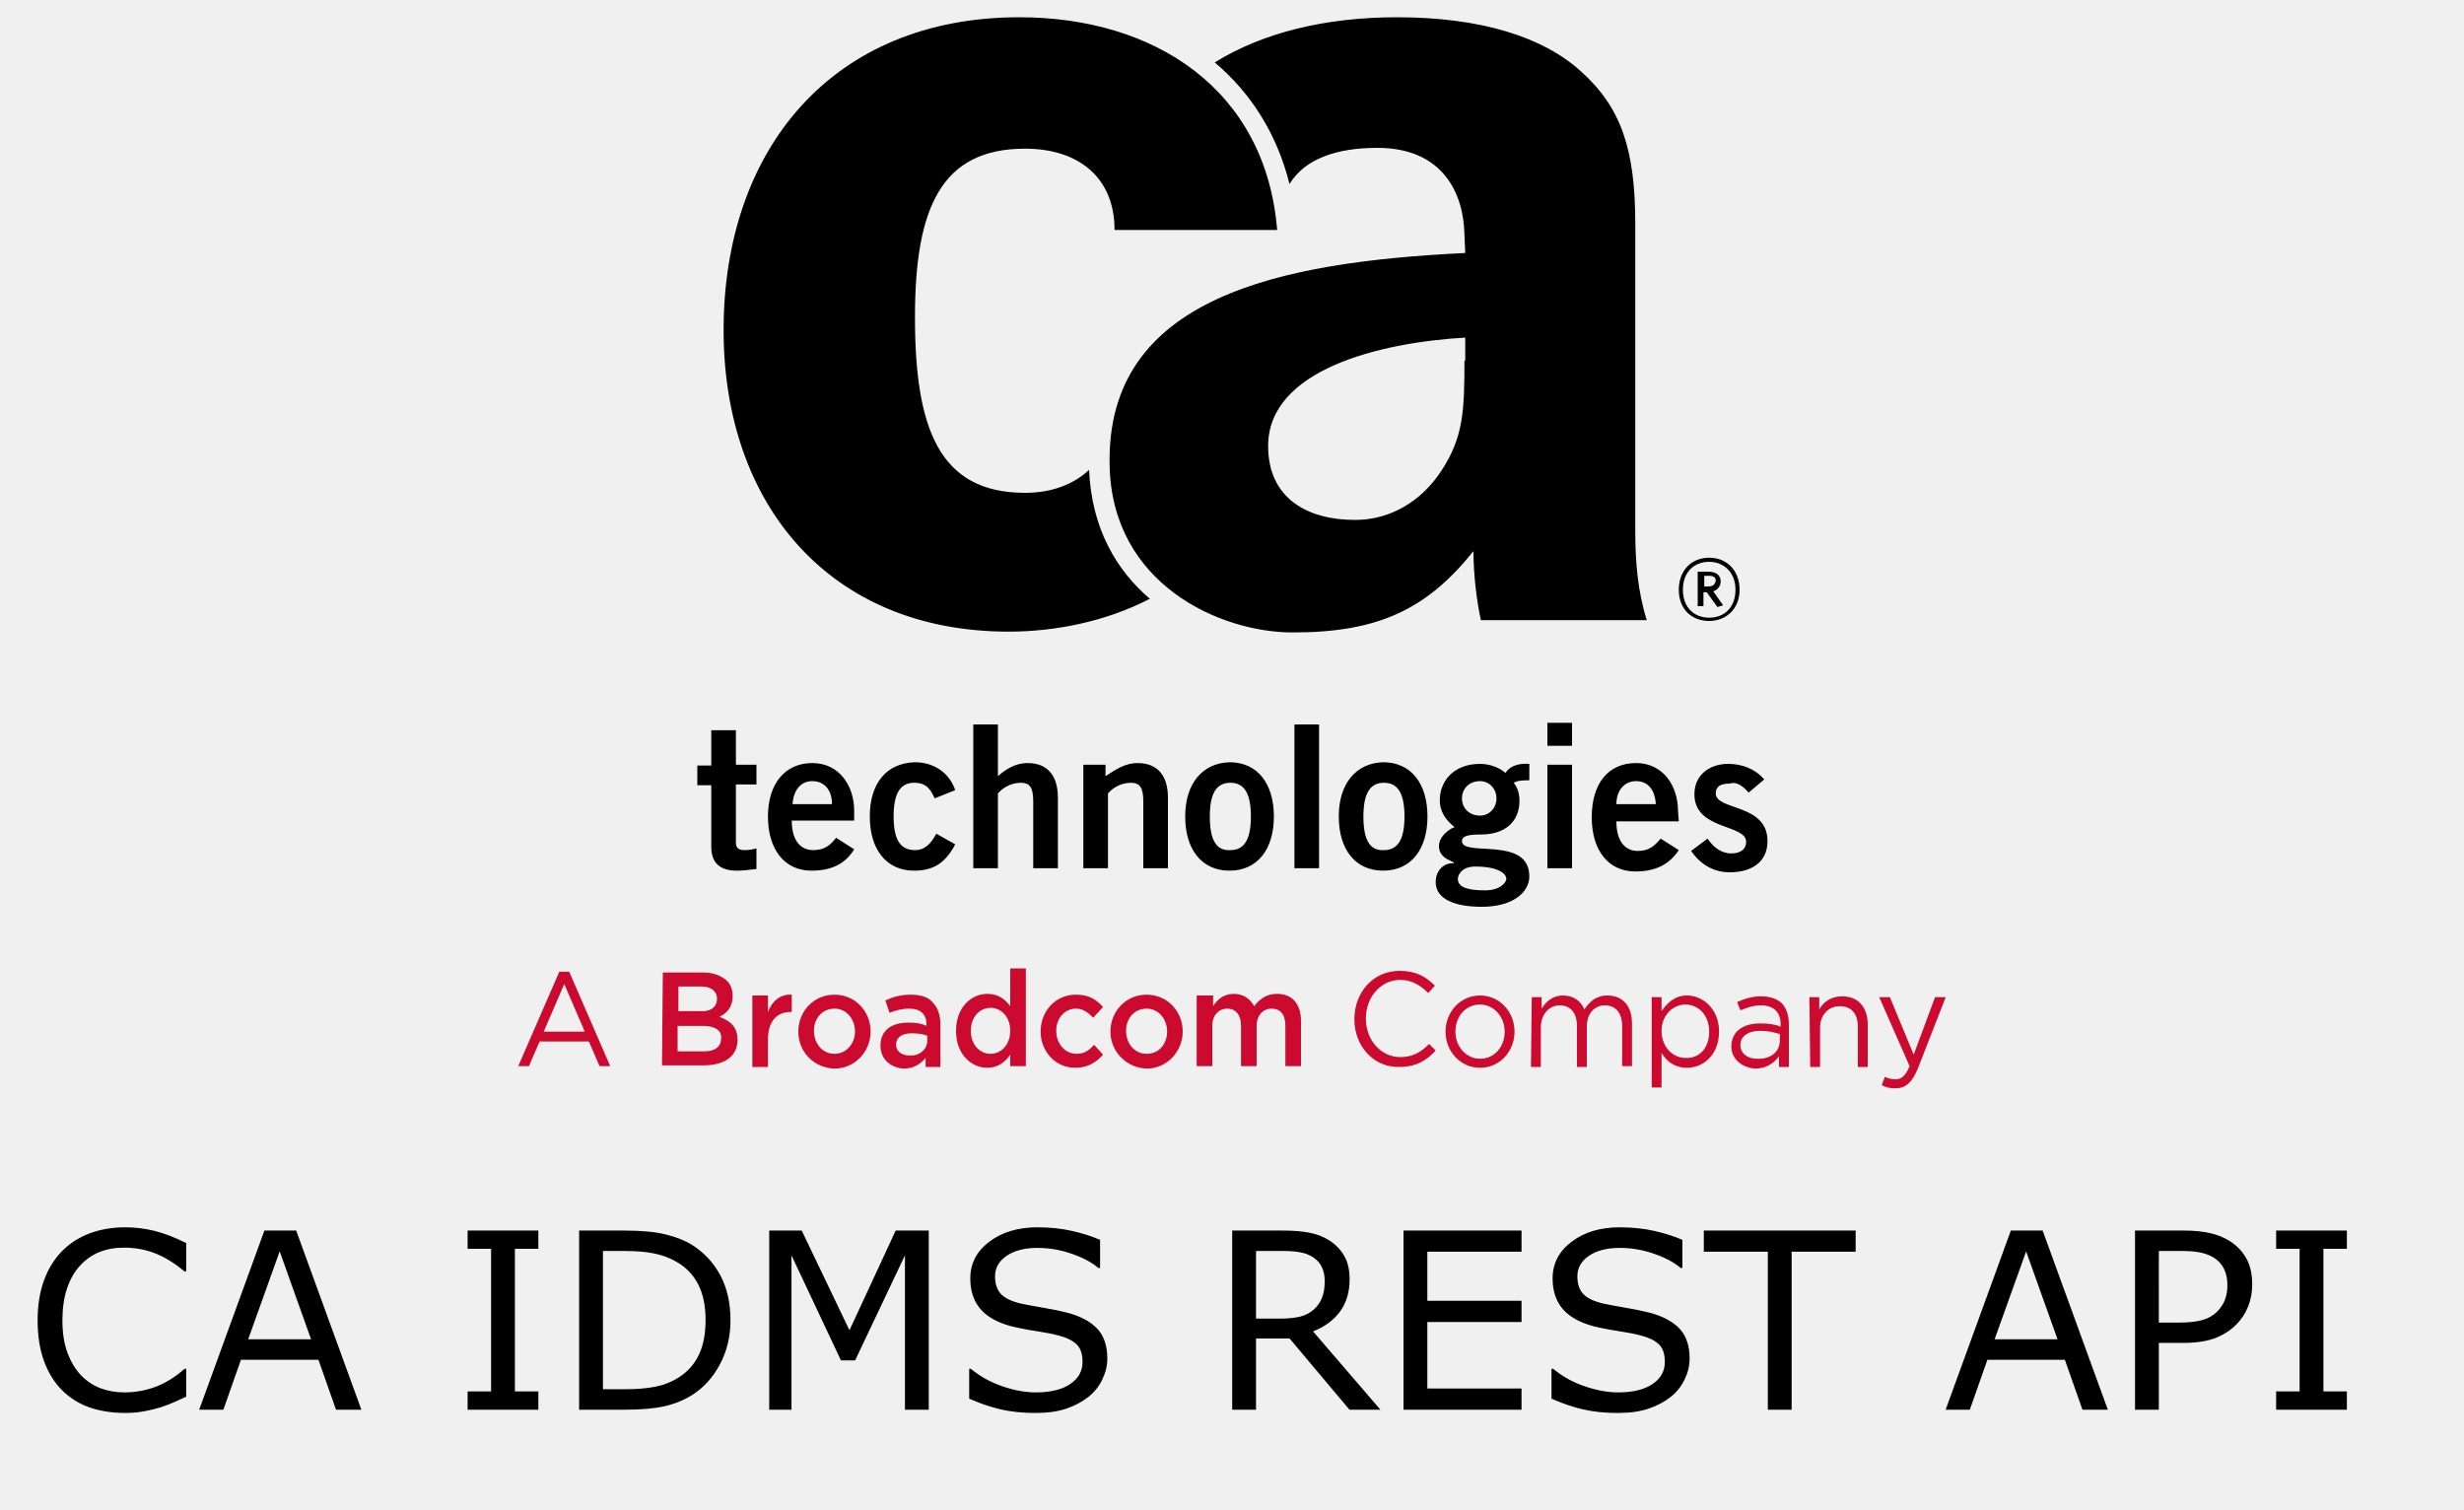
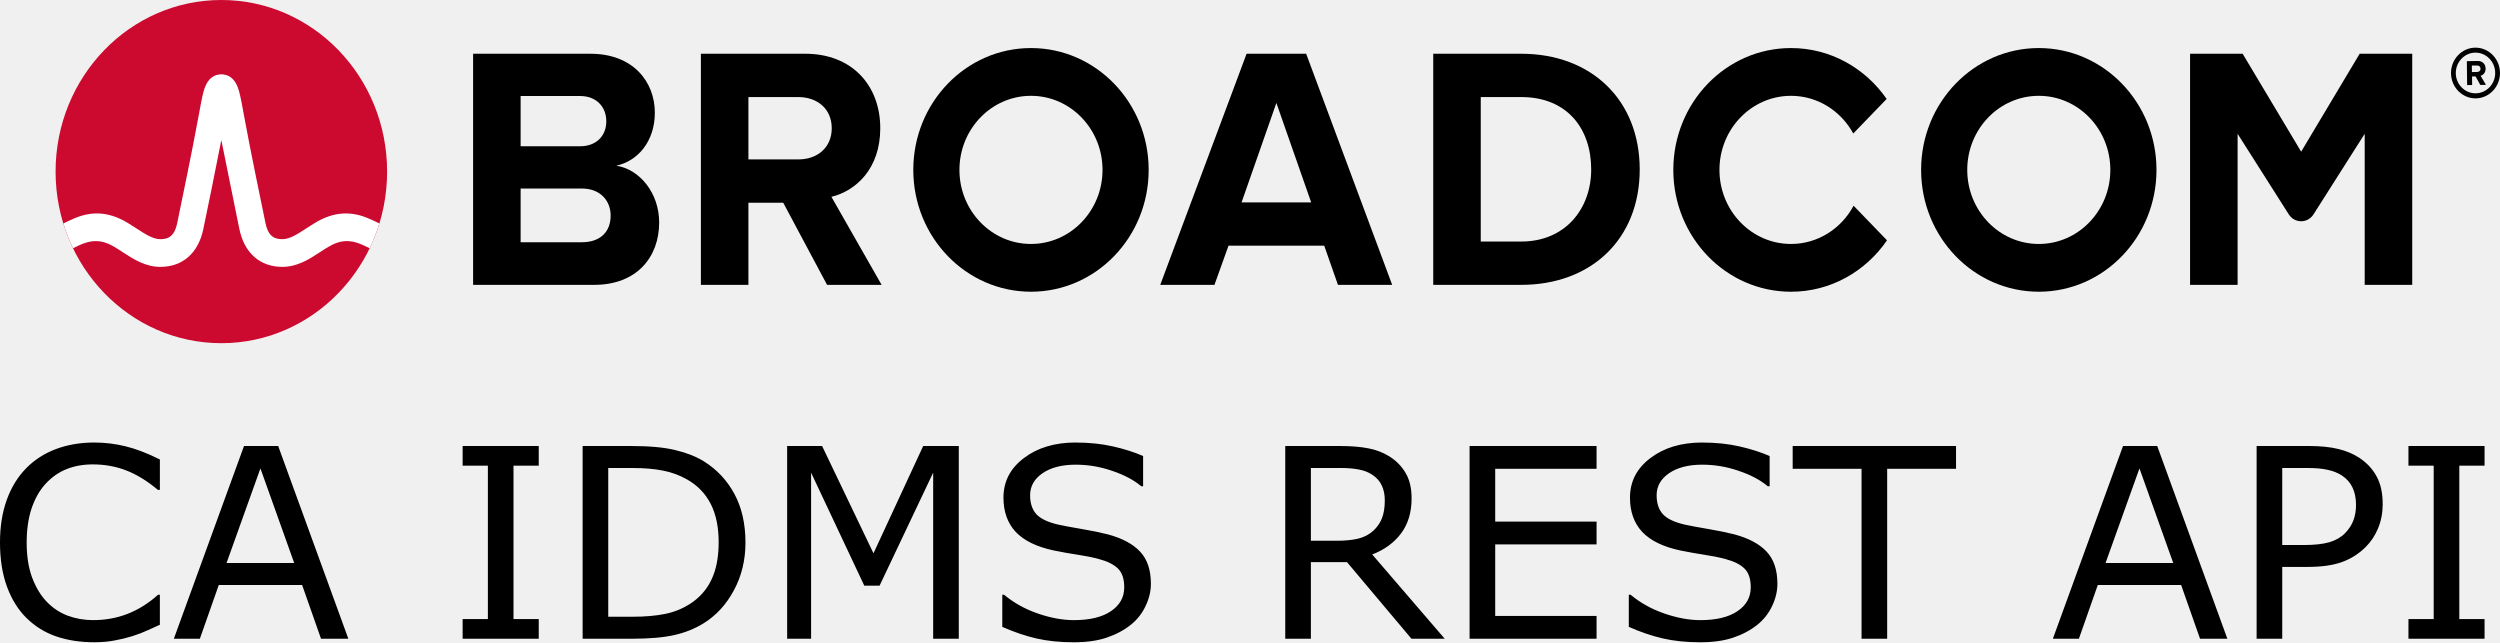
- <svg xmlns="http://www.w3.org/2000/svg" version="1.1" id="Layer_1" x="0px" y="0px" viewBox="0 0 400 245" style="enable-background:new 0 0 400 245;" xml:space="preserve">
+ <svg xmlns="http://www.w3.org/2000/svg" xmlns:xlink="http://www.w3.org/1999/xlink" height="96.904" width="377.209" xml:space="preserve" viewBox="0 0 377.209 96.904" y="0px" x="0px" id="Layer_1" version="1.1">
  <defs id="defs47" />
-   <style type="text/css" id="style2">
+   <style id="style2" type="text/css">
	.st0{fill-rule:evenodd;clip-rule:evenodd;fill:#CF4044;}
	.st1{fill:#000F9F;}
	.st2{fill:#CC092F;}
	.st3{font-family:'HelveticaNeue-Light';}
	.st4{font-size:38px;}
	.st5{fill:#4C83C3;}
</style>
-   <g transform="matrix(1.33333,0,0,-1.33333,0,489.6)" id="g38">
-     <path d="m 212.9,270.7 1.9,1.6 c -1.1,1.3 -2.7,1.9 -4.4,1.9 -2.2,0 -4.1,-1.3 -4.1,-3.7 0,-4.4 6.3,-3.6 6.3,-5.8 0,-0.9 -0.7,-1.4 -1.8,-1.4 -1.3,0 -2.2,0.8 -2.9,1.8 l -2,-1.5 c 1.1,-1.6 2.7,-2.6 4.7,-2.6 2.6,0 4.6,1.2 4.6,3.8 0,4.6 -6.3,3.7 -6.3,5.8 0,0.8 0.5,1.2 1.7,1.2 0.9,0.3 1.7,-0.4 2.3,-1.1 m -1.1,24.7 c 0,2.3 -1.5,3.9 -3.7,3.9 -2.2,0 -3.7,-1.6 -3.7,-3.9 0,-2.3 1.5,-3.8 3.7,-3.8 2.1,0 3.7,1.5 3.7,3.8 m -0.5,0 c 0,-2.2 -1.4,-3.4 -3.2,-3.4 -1.8,0 -3.2,1.2 -3.2,3.4 0,2.2 1.4,3.4 3.2,3.4 1.7,0 3.2,-1.2 3.2,-3.4 m -1.5,-1.9 -1.2,1.7 c 0.5,0.2 0.9,0.6 0.9,1.2 0,0.8 -0.6,1.2 -1.5,1.2 h -1.3 v -4.2 h 0.7 v 1.7 h 0.4 l 1.3,-1.8 z m -1.8,2.3 h -0.5 v 1.3 h 0.6 c 0.5,0 0.8,-0.2 0.8,-0.6 -0.1,-0.5 -0.4,-0.7 -0.9,-0.7 m -3.7,-27.3 c 0,3 -1.8,5.8 -5.1,5.8 -3.4,0 -5.4,-2.5 -5.4,-6.6 0,-4 2,-6.6 5.3,-6.6 2.4,0 4.1,0.8 5.3,2.6 l -2.2,1.4 c -0.8,-0.9 -1.4,-1.5 -2.8,-1.5 -1.4,0 -2.6,1 -2.6,3.6 h 7.6 z m -2.7,0.8 h -4.8 c 0,1.7 1,2.8 2.4,2.8 1.4,0 2.3,-1 2.4,-2.8 m -21.3,22.4 h 20.2 c -1.1,3.5 -1.4,7.1 -1.4,10.8 v 37.4 c 0,9.1 -1.7,14.2 -6.6,18.6 -4.6,4.2 -12.2,6.6 -22.4,6.6 -8.8,0 -16.4,-1.9 -22.2,-5.5 4.5,-3.8 7.6,-8.8 9.1,-14.8 1.9,3.1 5.8,4.4 10.7,4.4 8.1,0 10.5,-5.7 10.6,-10.5 l 0.1,-2.3 c -22.5,-1.1 -43.8,-5.3 -43.3,-25.9 0.3,-14.4 13.4,-20.3 22.3,-20.3 10.4,0 16.3,2.8 22,9.9 0,-2.9 0.4,-6.1 0.9,-8.4 m -2,31.6 c 0,-6 -0.1,-9.3 -2.8,-13.4 -2.4,-3.7 -6.2,-6 -10.5,-6 -5.8,0 -10.6,2.6 -10.6,9 0,9.3 13.6,12.6 24,13.2 v -2.8 z m -54.2,41.8 c -22.7,0 -36,-16 -36,-38.1 0,-21.2 12.9,-36.7 34.7,-36.7 5.6,0 11.8,1.2 17.2,4 -4.1,3.5 -7.1,8.6 -7.4,15.7 -1.9,-1.8 -4.6,-2.8 -7.8,-2.8 -10.5,0 -13.4,7.9 -13.4,21.4 0,13.3 3.2,20.5 13.4,20.5 6.4,0 10.9,-3.4 10.9,-9.9 h 19.8 c -1.4,17.1 -14.9,25.9 -31.4,25.9 M 86.6,278.2 V 274 h -1.7 v -2.4 h 1.7 v -7.5 c 0,-1.8 0.9,-2.9 3.1,-2.9 0.8,0 1.5,0.1 2.4,0.2 v 2.5 c -0.4,-0.1 -0.9,-0.2 -1.4,-0.2 -0.7,0 -1.1,0.2 -1.1,0.9 v 7.1 h 2.5 v 2.4 h -2.5 v 4.2 h -3 z m 6.9,-10.4 c 0,-4 2,-6.6 5.3,-6.6 2.4,0 4.1,0.8 5.2,2.6 l -2.2,1.4 c -0.7,-0.9 -1.4,-1.5 -2.8,-1.5 -1.4,0 -2.6,1 -2.6,3.6 h 7.6 v 1.2 c 0,3 -1.8,5.8 -5.1,5.8 -3.3,0 -5.4,-2.5 -5.4,-6.5 m 3,1.5 c 0.1,1.7 1,2.8 2.4,2.8 1.4,0 2.4,-1 2.4,-2.8 z m 9.4,-1.5 c 0,-4 2,-6.6 5.4,-6.6 2.3,0 3.8,0.9 5,3.2 l -2.3,1.3 c -0.6,-1.1 -1.3,-2 -2.6,-2 -1.8,0 -2.6,1.3 -2.6,4.1 0,2.8 0.8,4.1 2.5,4.1 1.5,0 2,-0.8 2.5,-1.9 l 2.5,1 c -0.7,2.1 -2.6,3.4 -4.9,3.4 -3.5,-0.1 -5.5,-2.6 -5.5,-6.6 m 15.6,11.2 h -3 v -17.5 h 3 v 9.1 c 0.5,0.6 1.5,1.3 2.8,1.3 1,0 1.5,-0.5 1.5,-2.2 v -8.2 h 3 v 8.6 c 0,2.6 -1.2,4.2 -3.7,4.2 -1.5,0 -2.7,-0.8 -3.6,-1.6 z m 13.1,-4.9 h -2.7 v -12.6 h 3 v 9.1 c 0.5,0.6 1.5,1.3 2.8,1.3 1,0 1.5,-0.5 1.5,-2.2 v -8.2 h 3 v 8.6 c 0,2.6 -1.2,4.2 -3.7,4.2 -1.5,0 -2.7,-0.8 -3.9,-1.6 z m 9.7,-6.3 c 0,-4 2,-6.6 5.4,-6.6 3.4,0 5.4,2.6 5.4,6.6 0,4 -2,6.6 -5.4,6.6 -3.3,-0.1 -5.4,-2.6 -5.4,-6.6 m 3,0 c 0,2.8 0.8,4.1 2.5,4.1 1.7,0 2.5,-1.3 2.5,-4.1 0,-2.8 -0.8,-4.1 -2.5,-4.1 -1.7,-0.1 -2.5,1.2 -2.5,4.1 m 13.3,11.2 h -3 v -17.5 h 3 v 4.4 z m 2.4,-11.2 c 0,-4 2,-6.6 5.4,-6.6 3.4,0 5.4,2.6 5.4,6.6 0,4 -2,6.6 -5.4,6.6 -3.3,-0.1 -5.4,-2.6 -5.4,-6.6 m 3,0 c 0,2.8 0.8,4.1 2.5,4.1 1.7,0 2.5,-1.3 2.5,-4.1 0,-2.8 -0.8,-4.1 -2.5,-4.1 -1.7,-0.1 -2.5,1.2 -2.5,4.1 m 8.8,-8 c 0,-2 2.2,-3 5.6,-3 4,0 5.8,1.9 5.8,3.7 0,5 -8.2,2.3 -8.2,4.3 0,0.7 1,0.8 2.3,0.8 3.1,0 4.7,1.7 4.7,4.1 0,1 -0.3,1.7 -0.7,2.2 0.5,0.3 1.2,0.3 1.9,0.3 v 2 c -1.4,0.1 -2.4,-0.3 -2.9,-1.1 -0.8,0.7 -2,1.1 -3.1,1.1 -3.3,0 -4.9,-2.2 -4.9,-4.4 0,-1.5 0.8,-2.5 1.8,-3.3 -0.6,-0.2 -1.9,-1.1 -1.9,-2.3 0,-1.4 1.3,-1.7 1.8,-2 v -0.1 c -1,0.1 -2.2,-0.7 -2.2,-2.3 M 178,270 c 0,1.2 0.9,2.1 2.2,2.1 1.1,0 2,-0.9 2,-2.1 0,-1.2 -0.9,-2.1 -2,-2.1 -1.3,0 -2.2,0.9 -2.2,2.1 m -0.5,-9.8 c 0,0.5 0.5,1.5 2.1,1.5 2.9,0 3.8,-0.9 3.8,-1.5 0,-0.4 -0.7,-1.4 -2.6,-1.4 -2.4,0 -3.3,0.5 -3.3,1.4 m 13.9,19 h -3 v -2.8 h 3 v 1.6 z m 0,-5.1 h -3 v -12.6 h 3 v 3.7 z" id="path4" />
-     <path class="st2" d="m 71.2,241.6 -2.5,5.8 -2.5,-5.8 z m -3.1,7.3 h 1.2 l 5,-11.5 H 73 l -1.3,3 h -6 l -1.3,-3 h -1.3 z" id="path6" style="fill:#cc092f" />
-     <path class="st2" d="m 85.6,242.3 h -3.1 v -3.1 h 3.2 c 1.3,0 2.1,0.5 2.1,1.6 v 0 c 0.1,0.9 -0.7,1.5 -2.2,1.5 m 1.7,3.3 c 0,0.9 -0.7,1.5 -1.9,1.5 h -2.8 v -3 h 2.6 c 1.2,-0.1 2.1,0.4 2.1,1.5 z m -6.6,3.2 h 4.9 c 1.3,0 2.2,-0.4 2.9,-1 0.5,-0.5 0.7,-1.1 0.7,-1.9 v 0 c 0,-1.4 -0.8,-2.1 -1.6,-2.5 1.3,-0.5 2.2,-1.2 2.2,-2.8 v 0 c 0,-2 -1.6,-3.1 -4.1,-3.1 h -5.1 z" id="path8" style="fill:#cc092f" />
-     <path class="st2" d="m 91.6,246 h 1.9 v -2 c 0.5,1.3 1.5,2.2 2.9,2.1 V 244 h -0.1 c -1.7,0 -2.8,-1.1 -2.8,-3.4 v -3.3 h -1.9 z" id="path10" style="fill:#cc092f" />
-     <path class="st2" d="m 104.1,241.6 v 0 c 0,1.5 -1,2.8 -2.5,2.8 -1.5,0 -2.5,-1.2 -2.5,-2.7 v 0 c 0,-1.5 1,-2.8 2.5,-2.8 1.5,0 2.5,1.3 2.5,2.7 m -6.9,0 v 0 c 0,2.5 1.9,4.5 4.4,4.5 2.5,0 4.4,-2 4.4,-4.5 v 0 c 0,-2.4 -1.9,-4.5 -4.4,-4.5 -2.6,0.1 -4.4,2.1 -4.4,4.5" id="path12" style="fill:#cc092f" />
-     <path class="st2" d="m 112.9,240.5 v 0.6 c -0.5,0.2 -1.1,0.3 -1.9,0.3 -1.2,0 -1.9,-0.5 -1.9,-1.4 v 0 c 0,-0.8 0.7,-1.3 1.6,-1.3 1.2,-0.1 2.2,0.7 2.2,1.8 m -5.7,-0.6 v 0 c 0,1.9 1.4,2.8 3.4,2.8 0.9,0 1.6,-0.1 2.2,-0.4 v 0.2 c 0,1.2 -0.7,1.9 -2.1,1.9 -0.9,0 -1.6,-0.2 -2.4,-0.5 l -0.5,1.5 c 0.9,0.4 1.8,0.7 3.1,0.7 1.2,0 2.2,-0.3 2.7,-1 0.6,-0.6 0.9,-1.5 0.9,-2.7 v -5.1 h -1.8 v 1.1 c -0.6,-0.7 -1.4,-1.3 -2.7,-1.3 -1.4,0.1 -2.8,1 -2.8,2.8" id="path14" style="fill:#cc092f" />
-     <path class="st2" d="m 123,241.7 v 0 c 0,1.7 -1.1,2.8 -2.4,2.8 -1.3,0 -2.4,-1.1 -2.4,-2.8 v 0 c 0,-1.7 1.1,-2.8 2.4,-2.8 1.3,0 2.4,1.1 2.4,2.8 m -6.6,0 v 0 c 0,2.9 1.9,4.5 3.8,4.5 1.4,0 2.2,-0.7 2.8,-1.5 v 4.6 h 1.9 V 237.4 H 123 v 1.4 c -0.6,-0.9 -1.5,-1.6 -2.8,-1.6 -1.9,0 -3.8,1.6 -3.8,4.5" id="path16" style="fill:#cc092f" />
-     <path class="st2" d="m 126.7,241.6 v 0 c 0,2.5 1.8,4.5 4.3,4.5 1.6,0 2.5,-0.6 3.3,-1.5 l -1.2,-1.3 c -0.6,0.6 -1.2,1.1 -2.1,1.1 -1.4,0 -2.4,-1.2 -2.4,-2.7 v 0 c 0,-1.5 1,-2.8 2.5,-2.8 0.9,0 1.5,0.4 2.1,1.1 l 1.1,-1.2 c -0.8,-0.9 -1.8,-1.6 -3.4,-1.6 -2.4,0 -4.2,2 -4.2,4.4" id="path18" style="fill:#cc092f" />
-     <path class="st2" d="m 142.1,241.6 v 0 c 0,1.5 -1,2.8 -2.5,2.8 -1.5,0 -2.5,-1.2 -2.5,-2.7 v 0 c 0,-1.5 1,-2.8 2.5,-2.8 1.6,0 2.5,1.3 2.5,2.7 m -6.9,0 v 0 c 0,2.5 1.9,4.5 4.4,4.5 2.5,0 4.4,-2 4.4,-4.5 v 0 c 0,-2.4 -1.9,-4.5 -4.4,-4.5 -2.5,0.1 -4.4,2.1 -4.4,4.5" id="path20" style="fill:#cc092f" />
-     <path class="st2" d="m 145.8,246 h 1.9 v -1.3 c 0.5,0.8 1.3,1.5 2.5,1.5 1.2,0 2,-0.6 2.5,-1.5 0.7,0.9 1.5,1.5 2.8,1.5 1.8,0 2.9,-1.2 2.9,-3.3 v -5.5 h -1.9 v 4.9 c 0,1.4 -0.6,2.1 -1.7,2.1 -1,0 -1.8,-0.8 -1.8,-2.1 v -4.9 h -1.9 v 4.9 c 0,1.3 -0.6,2.1 -1.7,2.1 -1,0 -1.8,-0.8 -1.8,-2.1 v -4.9 h -1.9 v 8.6 z" id="path22" style="fill:#cc092f" />
-     <path class="st2" d="m 164.9,243.1 v 0 c 0,3.3 2.3,5.9 5.5,5.9 2,0 3.2,-0.7 4.3,-1.8 l -0.8,-0.9 c -0.9,0.9 -2,1.6 -3.4,1.6 -2.4,0 -4.2,-2.1 -4.2,-4.7 v 0 c 0,-2.6 1.8,-4.7 4.2,-4.7 1.5,0 2.5,0.6 3.5,1.6 l 0.8,-0.8 c -1.1,-1.2 -2.4,-2 -4.4,-2 -3.1,-0.1 -5.5,2.5 -5.5,5.8" id="path24" style="fill:#cc092f" />
-     <path class="st2" d="m 183.2,241.6 v 0 c 0,1.8 -1.3,3.3 -3,3.3 -1.8,0 -3,-1.5 -3,-3.3 v 0 c 0,-1.8 1.3,-3.3 3,-3.3 1.8,0 3,1.5 3,3.3 m -7.2,0 v 0 c 0,2.4 1.8,4.4 4.2,4.4 2.4,0 4.2,-2 4.2,-4.4 v 0 c 0,-2.4 -1.8,-4.4 -4.2,-4.4 -2.4,0 -4.2,2 -4.2,4.4" id="path26" style="fill:#cc092f" />
-     <path class="st2" d="m 186.5,245.8 h 1.2 v -1.4 c 0.5,0.8 1.3,1.6 2.6,1.6 1.3,0 2.2,-0.7 2.6,-1.7 0.6,0.9 1.4,1.7 2.8,1.7 1.9,0 3,-1.3 3,-3.4 v -5.2 h -1.2 v 4.9 c 0,1.6 -0.8,2.5 -2.1,2.5 -1.2,0 -2.2,-0.9 -2.2,-2.6 v -4.9 H 192 v 5 c 0,1.6 -0.8,2.5 -2.1,2.5 -1.3,0 -2.3,-1.1 -2.3,-2.7 v -4.8 h -1.2 z" id="path28" style="fill:#cc092f" />
-     <path class="st2" d="m 208.1,241.6 v 0 c 0,2 -1.3,3.3 -2.9,3.3 -1.5,0 -2.9,-1.3 -2.9,-3.2 v 0 c 0,-2 1.4,-3.3 2.9,-3.3 1.6,-0.1 2.9,1.1 2.9,3.2 m -7,4.2 h 1.2 v -1.7 c 0.7,1 1.6,1.9 3.1,1.9 1.9,0 3.9,-1.6 3.9,-4.4 v 0 c 0,-2.8 -1.9,-4.4 -3.9,-4.4 -1.5,0 -2.5,0.8 -3.1,1.8 v -4.2 h -1.2 z" id="path30" style="fill:#cc092f" />
-     <path class="st2" d="m 216.7,240.5 v 0.8 c -0.6,0.2 -1.4,0.4 -2.4,0.4 -1.5,0 -2.4,-0.7 -2.4,-1.7 v 0 c 0,-1.1 0.9,-1.7 2,-1.7 1.6,-0.1 2.8,0.8 2.8,2.2 m -5.9,-0.7 v 0 c 0,1.8 1.4,2.8 3.5,2.8 1,0 1.8,-0.1 2.5,-0.4 v 0.3 c 0,1.5 -0.9,2.3 -2.4,2.3 -1,0 -1.7,-0.3 -2.5,-0.6 l -0.4,1 c 0.9,0.4 1.8,0.7 2.9,0.7 1.1,0 2,-0.3 2.6,-0.9 0.5,-0.6 0.8,-1.4 0.8,-2.5 v -5.2 h -1.2 v 1.3 c -0.6,-0.8 -1.5,-1.5 -2.9,-1.5 -1.4,0.1 -2.9,1 -2.9,2.7" id="path32" style="fill:#cc092f" />
-     <path class="st2" d="m 220.3,245.8 h 1.2 v -1.5 c 0.5,0.9 1.4,1.6 2.8,1.6 2,0 3.1,-1.4 3.1,-3.4 v -5.2 h -1.2 v 4.9 c 0,1.6 -0.8,2.5 -2.2,2.5 -1.4,0 -2.4,-1.1 -2.4,-2.6 v -4.8 h -1.2 z" id="path34" style="fill:#cc092f" />
-     <path class="st2" d="m 235.6,245.8 h 1.3 l -3.4,-8.7 c -0.7,-1.7 -1.5,-2.4 -2.7,-2.4 -0.7,0 -1.2,0.1 -1.7,0.4 l 0.4,1 c 0.4,-0.2 0.8,-0.3 1.3,-0.3 0.7,0 1.2,0.4 1.7,1.6 l -3.7,8.4 h 1.3 l 2.9,-7 z" id="path36" style="fill:#cc092f" />
+   <g transform="translate(-6.107422,-132.4611)" aria-label="CA IDMS REST API" id="text377" style="font-size:40px;line-height:1.25;font-family:sans-serif;word-spacing:0px">
+     <path id="path403" d="m 20.365,199.229 c -2.135,0 -4.082,0.332 -5.84,0.996 -1.745,0.664 -3.236,1.628 -4.473,2.891 -1.276,1.302 -2.253,2.897 -2.93,4.785 -0.677,1.888 -1.016,4.03 -1.016,6.426 0,2.526 0.352,4.746 1.055,6.66 0.703,1.901 1.68,3.47 2.93,4.707 1.276,1.263 2.773,2.194 4.492,2.793 1.732,0.586 3.652,0.879 5.762,0.879 1.12,0 2.142,-0.091 3.066,-0.273 0.938,-0.169 1.803,-0.378 2.598,-0.625 0.938,-0.299 1.693,-0.586 2.266,-0.859 0.586,-0.273 1.237,-0.566 1.953,-0.879 v -4.531 h -0.273 c -1.419,1.276 -2.943,2.233 -4.57,2.871 -1.628,0.638 -3.372,0.957 -5.234,0.957 -1.354,0 -2.643,-0.228 -3.867,-0.684 -1.211,-0.469 -2.272,-1.185 -3.184,-2.148 -0.872,-0.924 -1.589,-2.122 -2.148,-3.594 -0.547,-1.471 -0.82,-3.229 -0.82,-5.273 0,-1.953 0.247,-3.672 0.742,-5.156 0.508,-1.497 1.211,-2.734 2.109,-3.711 0.924,-1.003 1.973,-1.738 3.145,-2.207 1.185,-0.482 2.513,-0.723 3.984,-0.723 1.797,0 3.483,0.306 5.059,0.918 1.576,0.612 3.164,1.589 4.766,2.93 h 0.293 v -4.59 c -1.901,-0.951 -3.633,-1.615 -5.195,-1.992 -1.549,-0.378 -3.105,-0.566 -4.668,-0.566 z m 148.066,0 c -3.164,0 -5.775,0.781 -7.832,2.344 -2.057,1.549 -3.086,3.542 -3.086,5.977 0,2.122 0.618,3.848 1.855,5.176 1.25,1.315 3.164,2.246 5.742,2.793 1.276,0.26 2.48,0.475 3.613,0.645 1.146,0.169 2.207,0.384 3.184,0.645 1.289,0.339 2.246,0.814 2.871,1.426 0.638,0.612 0.957,1.562 0.957,2.852 0,1.497 -0.671,2.695 -2.012,3.594 -1.328,0.898 -3.19,1.348 -5.586,1.348 -1.693,0 -3.503,-0.332 -5.43,-0.996 -1.927,-0.664 -3.626,-1.608 -5.098,-2.832 h -0.273 v 4.844 c 1.732,0.768 3.431,1.348 5.098,1.738 1.68,0.391 3.568,0.586 5.664,0.586 1.953,0 3.62,-0.234 5,-0.703 1.393,-0.469 2.611,-1.12 3.652,-1.953 0.951,-0.768 1.686,-1.706 2.207,-2.812 0.534,-1.107 0.801,-2.227 0.801,-3.359 0,-2.083 -0.547,-3.704 -1.641,-4.863 -1.094,-1.159 -2.721,-2.025 -4.883,-2.598 -1.068,-0.273 -2.37,-0.54 -3.906,-0.801 -1.536,-0.26 -2.721,-0.482 -3.555,-0.664 -1.576,-0.365 -2.676,-0.892 -3.301,-1.582 -0.625,-0.69 -0.938,-1.641 -0.938,-2.852 0,-1.354 0.625,-2.461 1.875,-3.32 1.263,-0.859 2.93,-1.289 5,-1.289 1.888,0 3.73,0.312 5.527,0.938 1.81,0.612 3.268,1.387 4.375,2.324 h 0.273 v -4.57 c -1.315,-0.573 -2.826,-1.055 -4.531,-1.445 -1.706,-0.391 -3.581,-0.586 -5.625,-0.586 z m 94.531,0 c -3.164,0 -5.775,0.781 -7.832,2.344 -2.057,1.549 -3.086,3.542 -3.086,5.977 0,2.122 0.618,3.848 1.855,5.176 1.25,1.315 3.164,2.246 5.742,2.793 1.276,0.26 2.48,0.475 3.613,0.645 1.146,0.169 2.207,0.384 3.184,0.645 1.289,0.339 2.246,0.814 2.871,1.426 0.638,0.612 0.957,1.562 0.957,2.852 0,1.497 -0.671,2.695 -2.012,3.594 -1.328,0.898 -3.19,1.348 -5.586,1.348 -1.693,0 -3.503,-0.332 -5.43,-0.996 -1.927,-0.664 -3.626,-1.608 -5.098,-2.832 h -0.273 v 4.844 c 1.732,0.768 3.431,1.348 5.098,1.738 1.68,0.391 3.568,0.586 5.664,0.586 1.953,0 3.62,-0.234 5,-0.703 1.393,-0.469 2.611,-1.12 3.652,-1.953 0.951,-0.768 1.686,-1.706 2.207,-2.812 0.534,-1.107 0.801,-2.227 0.801,-3.359 0,-2.083 -0.547,-3.704 -1.641,-4.863 -1.094,-1.159 -2.721,-2.025 -4.883,-2.598 -1.068,-0.273 -2.37,-0.54 -3.906,-0.801 -1.536,-0.26 -2.721,-0.482 -3.555,-0.664 -1.576,-0.365 -2.676,-0.892 -3.301,-1.582 -0.625,-0.69 -0.938,-1.641 -0.938,-2.852 0,-1.354 0.625,-2.461 1.875,-3.32 1.263,-0.859 2.93,-1.289 5,-1.289 1.888,0 3.73,0.312 5.527,0.938 1.81,0.612 3.268,1.387 4.375,2.324 h 0.273 v -4.57 c -1.315,-0.573 -2.826,-1.055 -4.531,-1.445 -1.706,-0.391 -3.581,-0.586 -5.625,-0.586 z m -220.039,0.527 -10.586,29.082 h 3.926 l 2.852,-8.105 h 12.578 l 2.852,8.105 h 4.121 L 48.08,199.756 Z m 32.988,0 v 2.969 h 3.809 v 23.145 h -3.809 v 2.969 h 11.484 v -2.969 h -3.809 v -23.145 h 3.809 v -2.969 z m 18.105,0 v 29.082 h 7.344 c 2.669,0 4.818,-0.182 6.445,-0.547 1.641,-0.365 3.125,-0.957 4.453,-1.777 1.914,-1.185 3.444,-2.852 4.59,-5 1.159,-2.148 1.738,-4.544 1.738,-7.188 0,-2.826 -0.553,-5.267 -1.66,-7.324 -1.107,-2.057 -2.65,-3.704 -4.629,-4.941 -1.159,-0.716 -2.578,-1.276 -4.258,-1.68 -1.667,-0.417 -3.919,-0.625 -6.758,-0.625 z m 30.859,0 v 29.082 h 3.613 V 203.779 l 8.027,17.051 h 2.305 l 8.086,-17.051 v 25.059 h 3.867 v -29.082 h -5.371 l -7.5,16.191 -7.754,-16.191 z m 75.156,0 v 29.082 h 3.867 v -11.562 h 5.449 l 9.727,11.562 h 5.02 l -10.938,-12.715 c 1.849,-0.716 3.301,-1.777 4.355,-3.184 1.055,-1.419 1.582,-3.177 1.582,-5.273 0,-1.549 -0.299,-2.826 -0.898,-3.828 -0.586,-1.016 -1.406,-1.855 -2.461,-2.52 -0.938,-0.586 -1.992,-0.99 -3.164,-1.211 -1.172,-0.234 -2.637,-0.352 -4.395,-0.352 z m 27.812,0 v 29.082 h 19.16 v -3.438 h -15.293 v -10.801 h 15.293 v -3.438 h -15.293 v -7.969 h 15.293 v -3.438 z m 48.75,0 v 3.438 h 10.391 v 25.645 h 3.867 v -25.645 h 10.391 v -3.438 z m 49.844,0 -10.586,29.082 h 3.926 l 2.852,-8.105 h 12.578 l 2.852,8.105 h 4.121 L 331.596,199.756 Z m 20.156,0 v 29.082 h 3.867 v -10.84 h 3.867 c 2.083,0 3.809,-0.247 5.176,-0.742 1.367,-0.508 2.552,-1.263 3.555,-2.266 0.807,-0.807 1.432,-1.758 1.875,-2.852 0.456,-1.107 0.684,-2.305 0.684,-3.594 0,-1.693 -0.306,-3.092 -0.918,-4.199 -0.599,-1.107 -1.452,-2.031 -2.559,-2.773 -0.938,-0.625 -2.012,-1.081 -3.223,-1.367 -1.211,-0.299 -2.689,-0.449 -4.434,-0.449 z m 22.91,0 v 2.969 h 3.809 v 23.145 h -3.809 v 2.969 h 11.484 v -2.969 h -3.809 v -23.145 h 3.809 v -2.969 z m -271.621,3.32 h 3.633 c 1.797,0 3.34,0.13 4.629,0.391 1.289,0.247 2.507,0.697 3.652,1.348 1.576,0.898 2.76,2.129 3.555,3.691 0.794,1.562 1.191,3.483 1.191,5.762 0,2.266 -0.365,4.154 -1.094,5.664 -0.716,1.51 -1.797,2.728 -3.242,3.652 -1.159,0.742 -2.435,1.25 -3.828,1.523 -1.38,0.273 -3.001,0.41 -4.863,0.41 h -3.633 z m 106.016,0 h 4.551 c 1.042,0 1.947,0.078 2.715,0.234 0.768,0.143 1.432,0.404 1.992,0.781 0.677,0.443 1.159,0.99 1.445,1.641 0.299,0.638 0.449,1.374 0.449,2.207 0,1.094 -0.143,1.999 -0.43,2.715 -0.273,0.703 -0.703,1.328 -1.289,1.875 -0.638,0.586 -1.413,0.99 -2.324,1.211 -0.911,0.208 -1.979,0.312 -3.203,0.312 h -3.906 z m 146.562,0 h 3.828 c 1.224,0 2.233,0.091 3.027,0.273 0.807,0.169 1.523,0.456 2.148,0.859 0.716,0.469 1.25,1.074 1.602,1.816 0.352,0.742 0.527,1.615 0.527,2.617 0,0.859 -0.13,1.634 -0.391,2.324 -0.247,0.69 -0.677,1.348 -1.289,1.973 -0.612,0.612 -1.406,1.061 -2.383,1.348 -0.977,0.273 -2.246,0.41 -3.809,0.41 h -3.262 z m -305.059,0.059 5.098,14.277 H 40.287 Z m 283.516,0 5.098,14.277 h -10.215 z" />
  </g>
-   <g style="font-size:40px;line-height:1.25;font-family:sans-serif;word-spacing:0px" id="text377" aria-label="CA IDMS REST API">
-     <path d="m 20.365,199.229 c -2.135,0 -4.082,0.332 -5.84,0.996 -1.745,0.664 -3.236,1.628 -4.473,2.891 -1.276,1.302 -2.253,2.897 -2.93,4.785 -0.677,1.888 -1.016,4.03 -1.016,6.426 0,2.526 0.352,4.746 1.055,6.66 0.703,1.901 1.68,3.47 2.93,4.707 1.276,1.263 2.773,2.194 4.492,2.793 1.732,0.586 3.652,0.879 5.762,0.879 1.12,0 2.142,-0.091 3.066,-0.273 0.938,-0.169 1.803,-0.378 2.598,-0.625 0.938,-0.299 1.693,-0.586 2.266,-0.859 0.586,-0.273 1.237,-0.566 1.953,-0.879 v -4.531 h -0.273 c -1.419,1.276 -2.943,2.233 -4.57,2.871 -1.628,0.638 -3.372,0.957 -5.234,0.957 -1.354,0 -2.643,-0.228 -3.867,-0.684 -1.211,-0.469 -2.272,-1.185 -3.184,-2.148 -0.872,-0.924 -1.589,-2.122 -2.148,-3.594 -0.547,-1.471 -0.82,-3.229 -0.82,-5.273 0,-1.953 0.247,-3.672 0.742,-5.156 0.508,-1.497 1.211,-2.734 2.109,-3.711 0.924,-1.003 1.973,-1.738 3.145,-2.207 1.185,-0.482 2.513,-0.723 3.984,-0.723 1.797,0 3.483,0.306 5.059,0.918 1.576,0.612 3.164,1.589 4.766,2.93 h 0.293 v -4.59 c -1.901,-0.951 -3.633,-1.615 -5.195,-1.992 -1.549,-0.378 -3.105,-0.566 -4.668,-0.566 z m 148.066,0 c -3.164,0 -5.775,0.781 -7.832,2.344 -2.057,1.549 -3.086,3.542 -3.086,5.977 0,2.122 0.618,3.848 1.855,5.176 1.25,1.315 3.164,2.246 5.742,2.793 1.276,0.26 2.48,0.475 3.613,0.645 1.146,0.169 2.207,0.384 3.184,0.645 1.289,0.339 2.246,0.814 2.871,1.426 0.638,0.612 0.957,1.562 0.957,2.852 0,1.497 -0.671,2.695 -2.012,3.594 -1.328,0.898 -3.19,1.348 -5.586,1.348 -1.693,0 -3.503,-0.332 -5.43,-0.996 -1.927,-0.664 -3.626,-1.608 -5.098,-2.832 h -0.273 v 4.844 c 1.732,0.768 3.431,1.348 5.098,1.738 1.68,0.391 3.568,0.586 5.664,0.586 1.953,0 3.62,-0.234 5,-0.703 1.393,-0.469 2.611,-1.12 3.652,-1.953 0.951,-0.768 1.686,-1.706 2.207,-2.812 0.534,-1.107 0.801,-2.227 0.801,-3.359 0,-2.083 -0.547,-3.704 -1.641,-4.863 -1.094,-1.159 -2.721,-2.025 -4.883,-2.598 -1.068,-0.273 -2.37,-0.54 -3.906,-0.801 -1.536,-0.26 -2.721,-0.482 -3.555,-0.664 -1.576,-0.365 -2.676,-0.892 -3.301,-1.582 -0.625,-0.69 -0.938,-1.641 -0.938,-2.852 0,-1.354 0.625,-2.461 1.875,-3.32 1.263,-0.859 2.93,-1.289 5,-1.289 1.888,0 3.73,0.312 5.527,0.938 1.81,0.612 3.268,1.387 4.375,2.324 h 0.273 v -4.57 c -1.315,-0.573 -2.826,-1.055 -4.531,-1.445 -1.706,-0.391 -3.581,-0.586 -5.625,-0.586 z m 94.531,0 c -3.164,0 -5.775,0.781 -7.832,2.344 -2.057,1.549 -3.086,3.542 -3.086,5.977 0,2.122 0.618,3.848 1.855,5.176 1.25,1.315 3.164,2.246 5.742,2.793 1.276,0.26 2.48,0.475 3.613,0.645 1.146,0.169 2.207,0.384 3.184,0.645 1.289,0.339 2.246,0.814 2.871,1.426 0.638,0.612 0.957,1.562 0.957,2.852 0,1.497 -0.671,2.695 -2.012,3.594 -1.328,0.898 -3.19,1.348 -5.586,1.348 -1.693,0 -3.503,-0.332 -5.43,-0.996 -1.927,-0.664 -3.626,-1.608 -5.098,-2.832 h -0.273 v 4.844 c 1.732,0.768 3.431,1.348 5.098,1.738 1.68,0.391 3.568,0.586 5.664,0.586 1.953,0 3.62,-0.234 5,-0.703 1.393,-0.469 2.611,-1.12 3.652,-1.953 0.951,-0.768 1.686,-1.706 2.207,-2.812 0.534,-1.107 0.801,-2.227 0.801,-3.359 0,-2.083 -0.547,-3.704 -1.641,-4.863 -1.094,-1.159 -2.721,-2.025 -4.883,-2.598 -1.068,-0.273 -2.37,-0.54 -3.906,-0.801 -1.536,-0.26 -2.721,-0.482 -3.555,-0.664 -1.576,-0.365 -2.676,-0.892 -3.301,-1.582 -0.625,-0.69 -0.938,-1.641 -0.938,-2.852 0,-1.354 0.625,-2.461 1.875,-3.32 1.263,-0.859 2.93,-1.289 5,-1.289 1.888,0 3.73,0.312 5.527,0.938 1.81,0.612 3.268,1.387 4.375,2.324 h 0.273 v -4.57 c -1.315,-0.573 -2.826,-1.055 -4.531,-1.445 -1.706,-0.391 -3.581,-0.586 -5.625,-0.586 z m -220.039,0.527 -10.586,29.082 h 3.926 l 2.852,-8.105 h 12.578 l 2.852,8.105 h 4.121 L 48.08,199.756 Z m 32.988,0 v 2.969 h 3.809 v 23.145 h -3.809 v 2.969 h 11.484 v -2.969 h -3.809 v -23.145 h 3.809 v -2.969 z m 18.105,0 v 29.082 h 7.344 c 2.669,0 4.818,-0.182 6.445,-0.547 1.641,-0.365 3.125,-0.957 4.453,-1.777 1.914,-1.185 3.444,-2.852 4.59,-5 1.159,-2.148 1.738,-4.544 1.738,-7.188 0,-2.826 -0.553,-5.267 -1.66,-7.324 -1.107,-2.057 -2.65,-3.704 -4.629,-4.941 -1.159,-0.716 -2.578,-1.276 -4.258,-1.68 -1.667,-0.417 -3.919,-0.625 -6.758,-0.625 z m 30.859,0 v 29.082 h 3.613 V 203.779 l 8.027,17.051 h 2.305 l 8.086,-17.051 v 25.059 h 3.867 v -29.082 h -5.371 l -7.5,16.191 -7.754,-16.191 z m 75.156,0 v 29.082 h 3.867 v -11.562 h 5.449 l 9.727,11.562 h 5.02 l -10.938,-12.715 c 1.849,-0.716 3.301,-1.777 4.355,-3.184 1.055,-1.419 1.582,-3.177 1.582,-5.273 0,-1.549 -0.299,-2.826 -0.898,-3.828 -0.586,-1.016 -1.406,-1.855 -2.461,-2.52 -0.938,-0.586 -1.992,-0.99 -3.164,-1.211 -1.172,-0.234 -2.637,-0.352 -4.395,-0.352 z m 27.812,0 v 29.082 h 19.16 v -3.438 h -15.293 v -10.801 h 15.293 v -3.438 h -15.293 v -7.969 h 15.293 v -3.438 z m 48.75,0 v 3.438 h 10.391 v 25.645 h 3.867 v -25.645 h 10.391 v -3.438 z m 49.844,0 -10.586,29.082 h 3.926 l 2.852,-8.105 h 12.578 l 2.852,8.105 h 4.121 L 331.596,199.756 Z m 20.156,0 v 29.082 h 3.867 v -10.84 h 3.867 c 2.083,0 3.809,-0.247 5.176,-0.742 1.367,-0.508 2.552,-1.263 3.555,-2.266 0.807,-0.807 1.432,-1.758 1.875,-2.852 0.456,-1.107 0.684,-2.305 0.684,-3.594 0,-1.693 -0.306,-3.092 -0.918,-4.199 -0.599,-1.107 -1.452,-2.031 -2.559,-2.773 -0.938,-0.625 -2.012,-1.081 -3.223,-1.367 -1.211,-0.299 -2.689,-0.449 -4.434,-0.449 z m 22.91,0 v 2.969 h 3.809 v 23.145 h -3.809 v 2.969 h 11.484 v -2.969 h -3.809 v -23.145 h 3.809 v -2.969 z m -271.621,3.32 h 3.633 c 1.797,0 3.34,0.13 4.629,0.391 1.289,0.247 2.507,0.697 3.652,1.348 1.576,0.898 2.76,2.129 3.555,3.691 0.794,1.562 1.191,3.483 1.191,5.762 0,2.266 -0.365,4.154 -1.094,5.664 -0.716,1.51 -1.797,2.728 -3.242,3.652 -1.159,0.742 -2.435,1.25 -3.828,1.523 -1.38,0.273 -3.001,0.41 -4.863,0.41 h -3.633 z m 106.016,0 h 4.551 c 1.042,0 1.947,0.078 2.715,0.234 0.768,0.143 1.432,0.404 1.992,0.781 0.677,0.443 1.159,0.99 1.445,1.641 0.299,0.638 0.449,1.374 0.449,2.207 0,1.094 -0.143,1.999 -0.43,2.715 -0.273,0.703 -0.703,1.328 -1.289,1.875 -0.638,0.586 -1.413,0.99 -2.324,1.211 -0.911,0.208 -1.979,0.312 -3.203,0.312 h -3.906 z m 146.562,0 h 3.828 c 1.224,0 2.233,0.091 3.027,0.273 0.807,0.169 1.523,0.456 2.148,0.859 0.716,0.469 1.25,1.074 1.602,1.816 0.352,0.742 0.527,1.615 0.527,2.617 0,0.859 -0.13,1.634 -0.391,2.324 -0.247,0.69 -0.677,1.348 -1.289,1.973 -0.612,0.612 -1.406,1.061 -2.383,1.348 -0.977,0.273 -2.246,0.41 -3.809,0.41 h -3.262 z m -305.059,0.059 5.098,14.277 H 40.287 Z m 283.516,0 5.098,14.277 h -10.215 z" id="path403" />
-   </g>
+   <path style="stroke-width:1.567" d="m 373.512,14.079 c -1.633,0 -2.973,-1.371 -2.973,-3.062 0,-1.69 1.34,-3.078 2.973,-3.078 1.633,0 2.973,1.387 2.973,3.078 0,1.69 -1.34,3.062 -2.973,3.062 m 0,-6.889 c -2.033,0 -3.697,1.722 -3.697,3.827 0,2.105 1.664,3.827 3.697,3.827 2.033,0 3.697,-1.722 3.697,-3.827 0,-2.105 -1.664,-3.827 -3.697,-3.827" id="path4" />
+   <path style="stroke-width:1.567" d="m 373.759,10.857 -0.786,0.016 -0.015,-0.989 h 0.786 c 0.293,-0.016 0.524,0.175 0.524,0.478 0.015,0.303 -0.216,0.494 -0.508,0.494 m 1.279,-0.51 c -0.015,-0.67 -0.462,-1.148 -1.186,-1.148 l -1.648,0.032 0.046,3.604 h 0.755 l -0.015,-1.292 h 0.539 l 0.709,1.276 0.847,-0.016 -0.801,-1.371 c 0.37,-0.096 0.755,-0.447 0.755,-1.084" id="path6" />
+   <path style="stroke-width:1.567" d="m 87.795,36.549 h -9.241 v -22.061 h 8.988 c 2.425,0 3.939,1.62 3.939,3.816 0,2.196 -1.514,3.764 -3.939,3.764 H 77.268 v 6.379 h 10.527 c 2.828,0 4.342,1.882 4.342,4.076 0,2.51 -1.616,4.027 -4.342,4.027 m 5.2,-11.554 c 3.182,-0.679 5.809,-3.607 5.809,-7.998 0,-4.653 -3.283,-8.887 -9.697,-8.887 H 71.384 V 42.979 H 89.663 c 6.413,0 9.795,-4.183 9.795,-9.41 0,-4.392 -2.877,-7.998 -6.463,-8.573" id="path10" />
+   <path style="stroke-width:1.567" d="m 120.448,24.054 h -7.752 v 6.535 h 5.48 l 6.614,12.389 h 8.23 l -7.574,-13.279 c 3.637,-0.888 7.372,-4.181 7.372,-10.35 m 0,0 c 0,-6.483 -4.291,-11.24 -11.311,-11.24 H 105.753 V 42.979 h 7.17 v -28.334 h 7.525 c 2.879,0 5.049,1.777 5.049,4.704 0,2.928 -2.17,4.704 -5.049,4.704" id="path12" />
+   <path style="stroke-width:1.567" d="m 187.332,30.537 5.251,-15.003 5.253,15.003 z M 188.09,8.11 175.062,42.979 h 8.179 l 2.121,-5.907 h 14.443 l 2.07,5.907 h 8.181 L 197.078,8.11 Z" id="path14" />
+   <path style="stroke-width:1.567" d="m 229.532,36.444 h -6.111 v -21.8 h 6.111 c 6.918,0 10.553,4.757 10.553,10.927 0,5.907 -3.888,10.873 -10.553,10.873 m 0,-28.334 h -13.281 V 42.979 h 13.281 c 10.553,0 17.874,-6.9 17.874,-17.408 0,-10.508 -7.321,-17.461 -17.874,-17.461" id="path16" />
+   <path style="stroke-width:1.567" d="m 356.038,8.103 -8.832,14.783 -8.833,-14.783 h -7.927 V 42.979 h 7.172 v -22.793 l 7.72,12.155 c 0.884,1.389 2.851,1.389 3.734,0 l 7.722,-12.155 v 22.793 h 7.172 V 8.103 Z" id="path18" />
+   <path style="stroke-width:1.567" d="m 155.558,36.81 c -5.963,0 -10.795,-5.004 -10.795,-11.176 0,-6.173 4.832,-11.177 10.795,-11.177 5.961,0 10.795,5.004 10.795,11.177 0,6.172 -4.834,11.176 -10.795,11.176 m 0,-29.56 c -9.808,0 -17.757,8.23 -17.757,18.384 0,10.152 7.95,18.382 17.757,18.382 9.806,0 17.757,-8.23 17.757,-18.382 0,-10.154 -7.951,-18.384 -17.757,-18.384" id="path20" />
+   <path style="stroke-width:1.567" d="m 279.678,31.042 c -1.841,3.438 -5.379,5.768 -9.446,5.768 -5.961,0 -10.795,-5.004 -10.795,-11.176 0,-6.173 4.834,-11.176 10.795,-11.176 4.033,0 7.543,2.293 9.396,5.685 l 5.037,-5.213 c -3.222,-4.649 -8.484,-7.68 -14.433,-7.68 -9.808,0 -17.756,8.23 -17.756,18.384 0,10.152 7.948,18.384 17.756,18.384 5.981,0 11.269,-3.065 14.486,-7.758 z" id="path22" />
+   <use height="100%" width="100%" y="0" x="0" xlink:href="#path20" transform="translate(152.0629)" id="use8" />
+   <ellipse style="stroke-width:1.567" cx="33.397" cy="25.891" rx="25.01" ry="25.891" fill="#cc092f" id="ellipse24" />
+   <path style="stroke-width:1.567" d="m 55.433,32.886 c -2.86,-1.18 -5.479,-0.785 -8.104,0.863 0,0 -0.957,0.604 -1.243,0.791 -1.223,0.794 -2.377,1.547 -3.486,1.547 -1.058,0 -2.1,-0.293 -2.54,-2.413 -0.687,-3.306 -2.363,-11.429 -3.095,-15.453 -0.43,-2.365 -0.665,-3.639 -0.91,-4.505 -0.431,-1.521 -1.22,-2.349 -2.34,-2.481 0,0 -0.176,-0.025 -0.319,-0.025 -0.142,0 -0.336,0.029 -0.336,0.029 -1.109,0.137 -1.893,0.965 -2.321,2.478 -0.245,0.866 -0.481,2.14 -0.91,4.505 -0.732,4.024 -2.408,12.147 -3.095,15.453 -0.441,2.119 -1.482,2.413 -2.54,2.413 -1.109,0 -2.263,-0.753 -3.486,-1.547 -0.287,-0.187 -1.245,-0.791 -1.245,-0.791 -2.623,-1.647 -5.243,-2.043 -8.102,-0.863 -0.618,0.255 -1.226,0.541 -1.805,0.83 0.396,1.285 0.889,2.55 1.463,3.738 0.633,-0.322 1.297,-0.642 1.975,-0.849 0.977,-0.298 1.978,-0.314 2.948,0.022 0.943,0.327 1.782,0.906 2.619,1.45 1.576,1.025 3.361,2.188 5.633,2.188 3.367,0 5.73,-2.081 6.485,-5.711 0.585,-2.813 1.882,-9.093 2.716,-13.424 0,0 2.135,10.611 2.719,13.424 0.755,3.63 3.119,5.711 6.487,5.711 2.272,0 4.057,-1.163 5.633,-2.188 0.836,-0.544 1.676,-1.123 2.619,-1.45 0.969,-0.336 1.972,-0.321 2.948,-0.022 0.678,0.207 1.341,0.527 1.974,0.849 0.576,-1.188 1.068,-2.454 1.463,-3.739 -0.579,-0.289 -1.187,-0.574 -1.805,-0.829" fill="#ffffff" id="path26" />
</svg>
